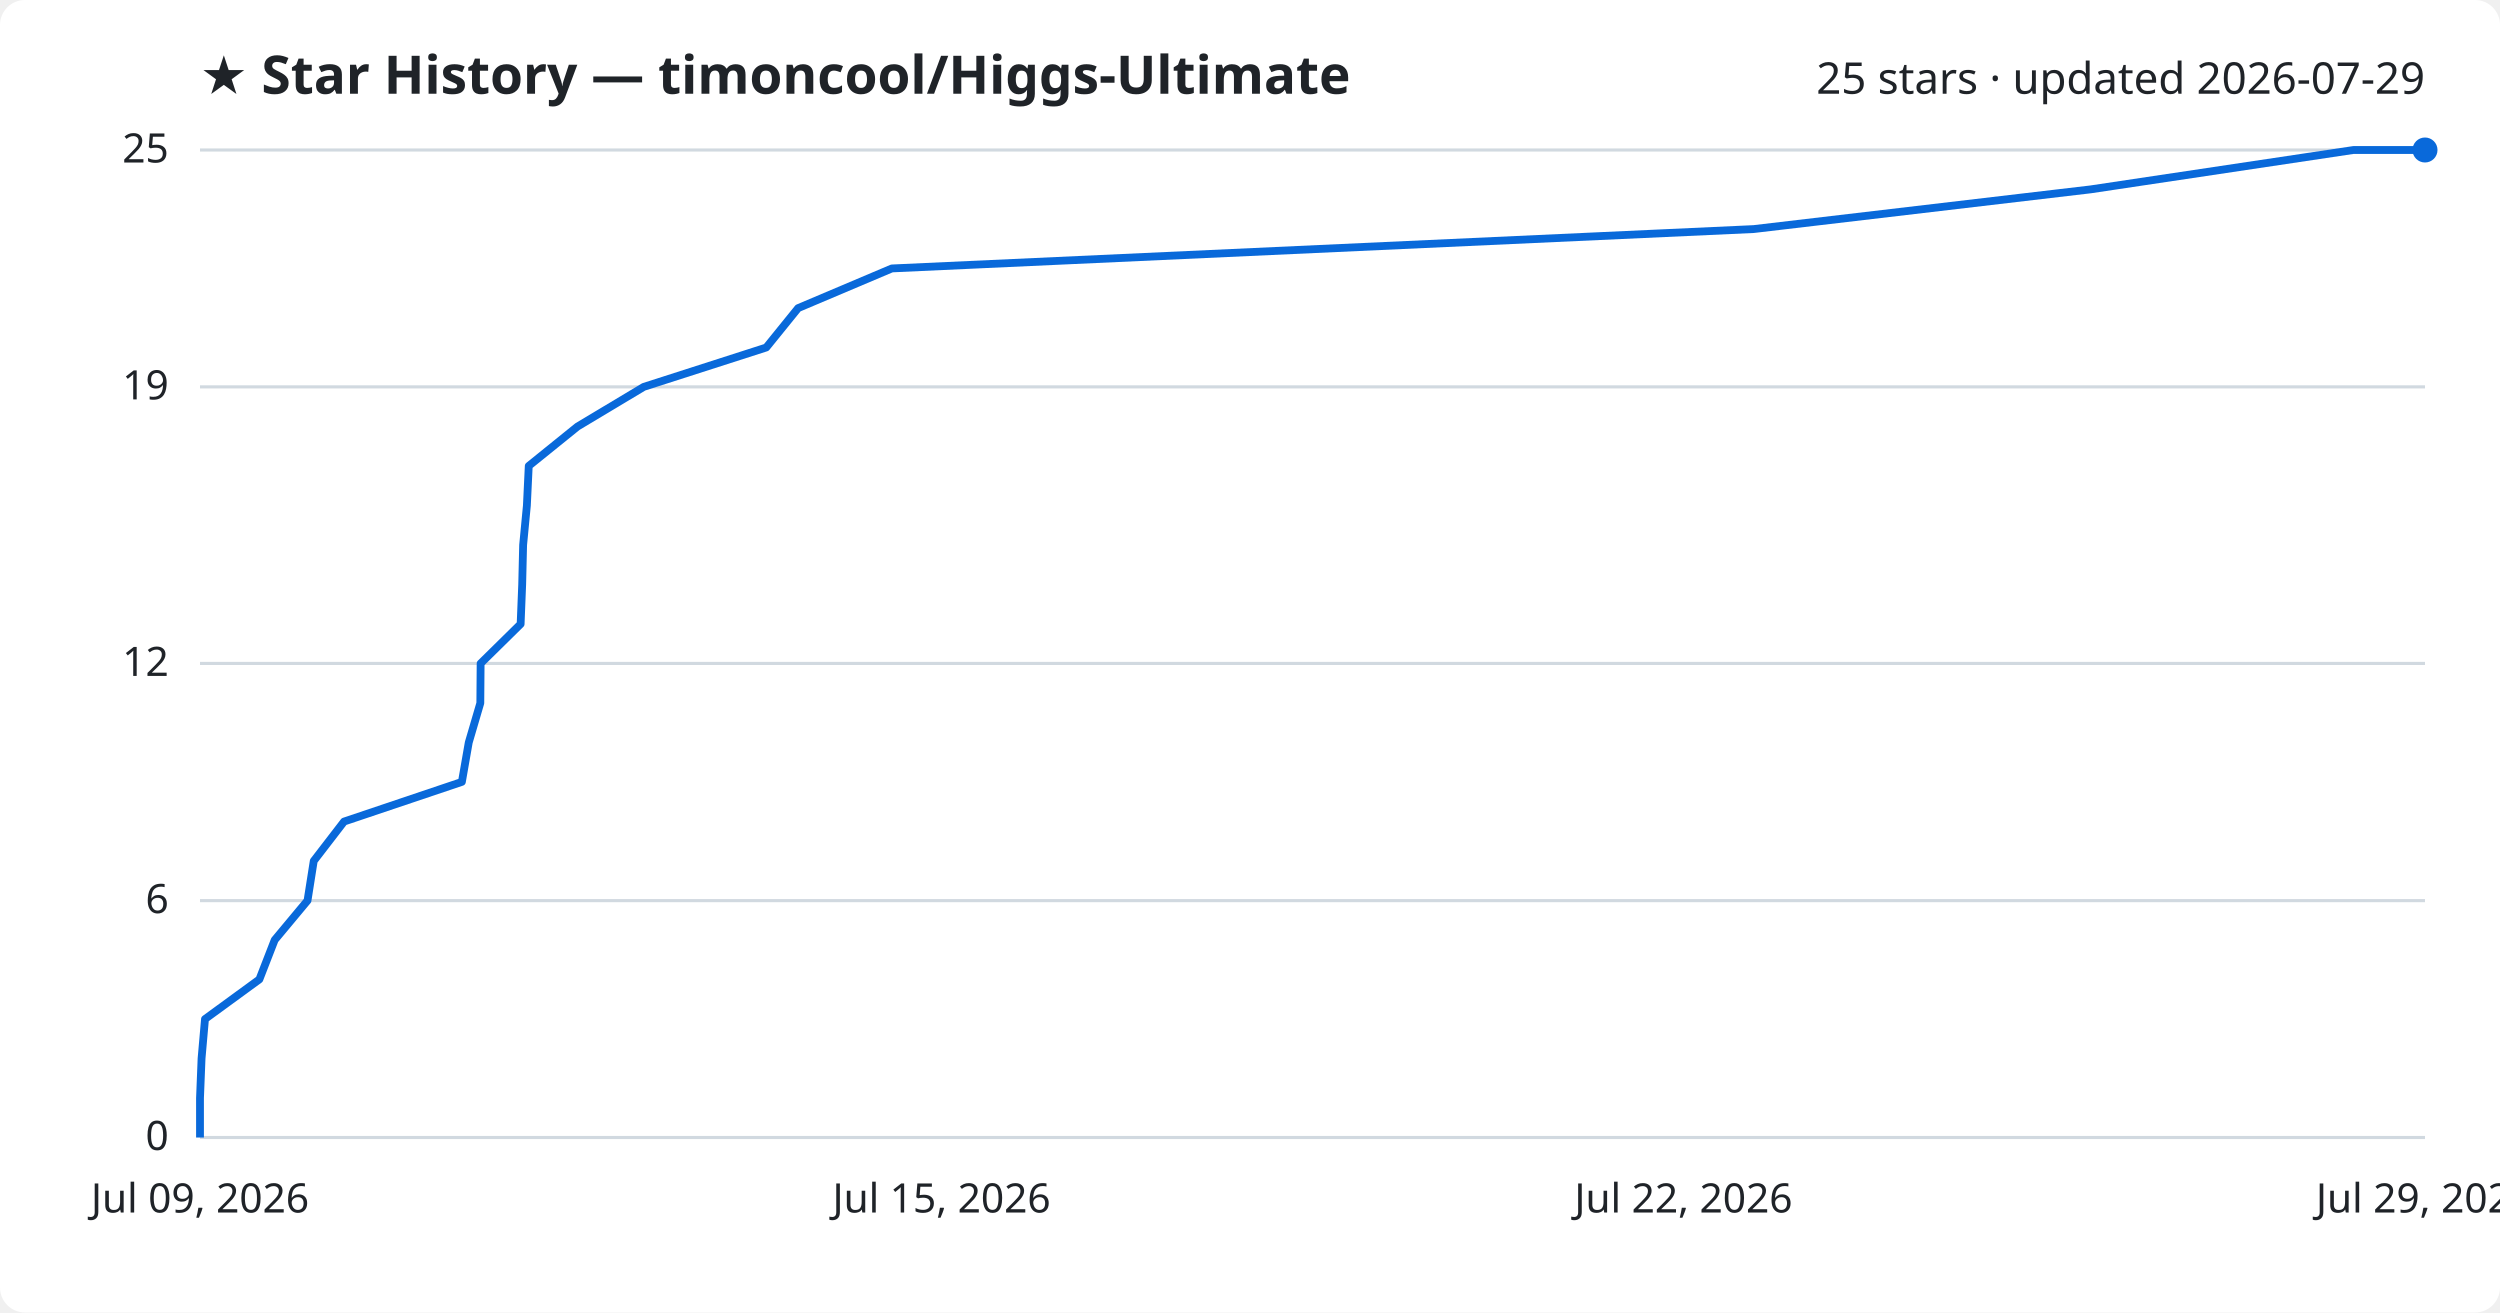
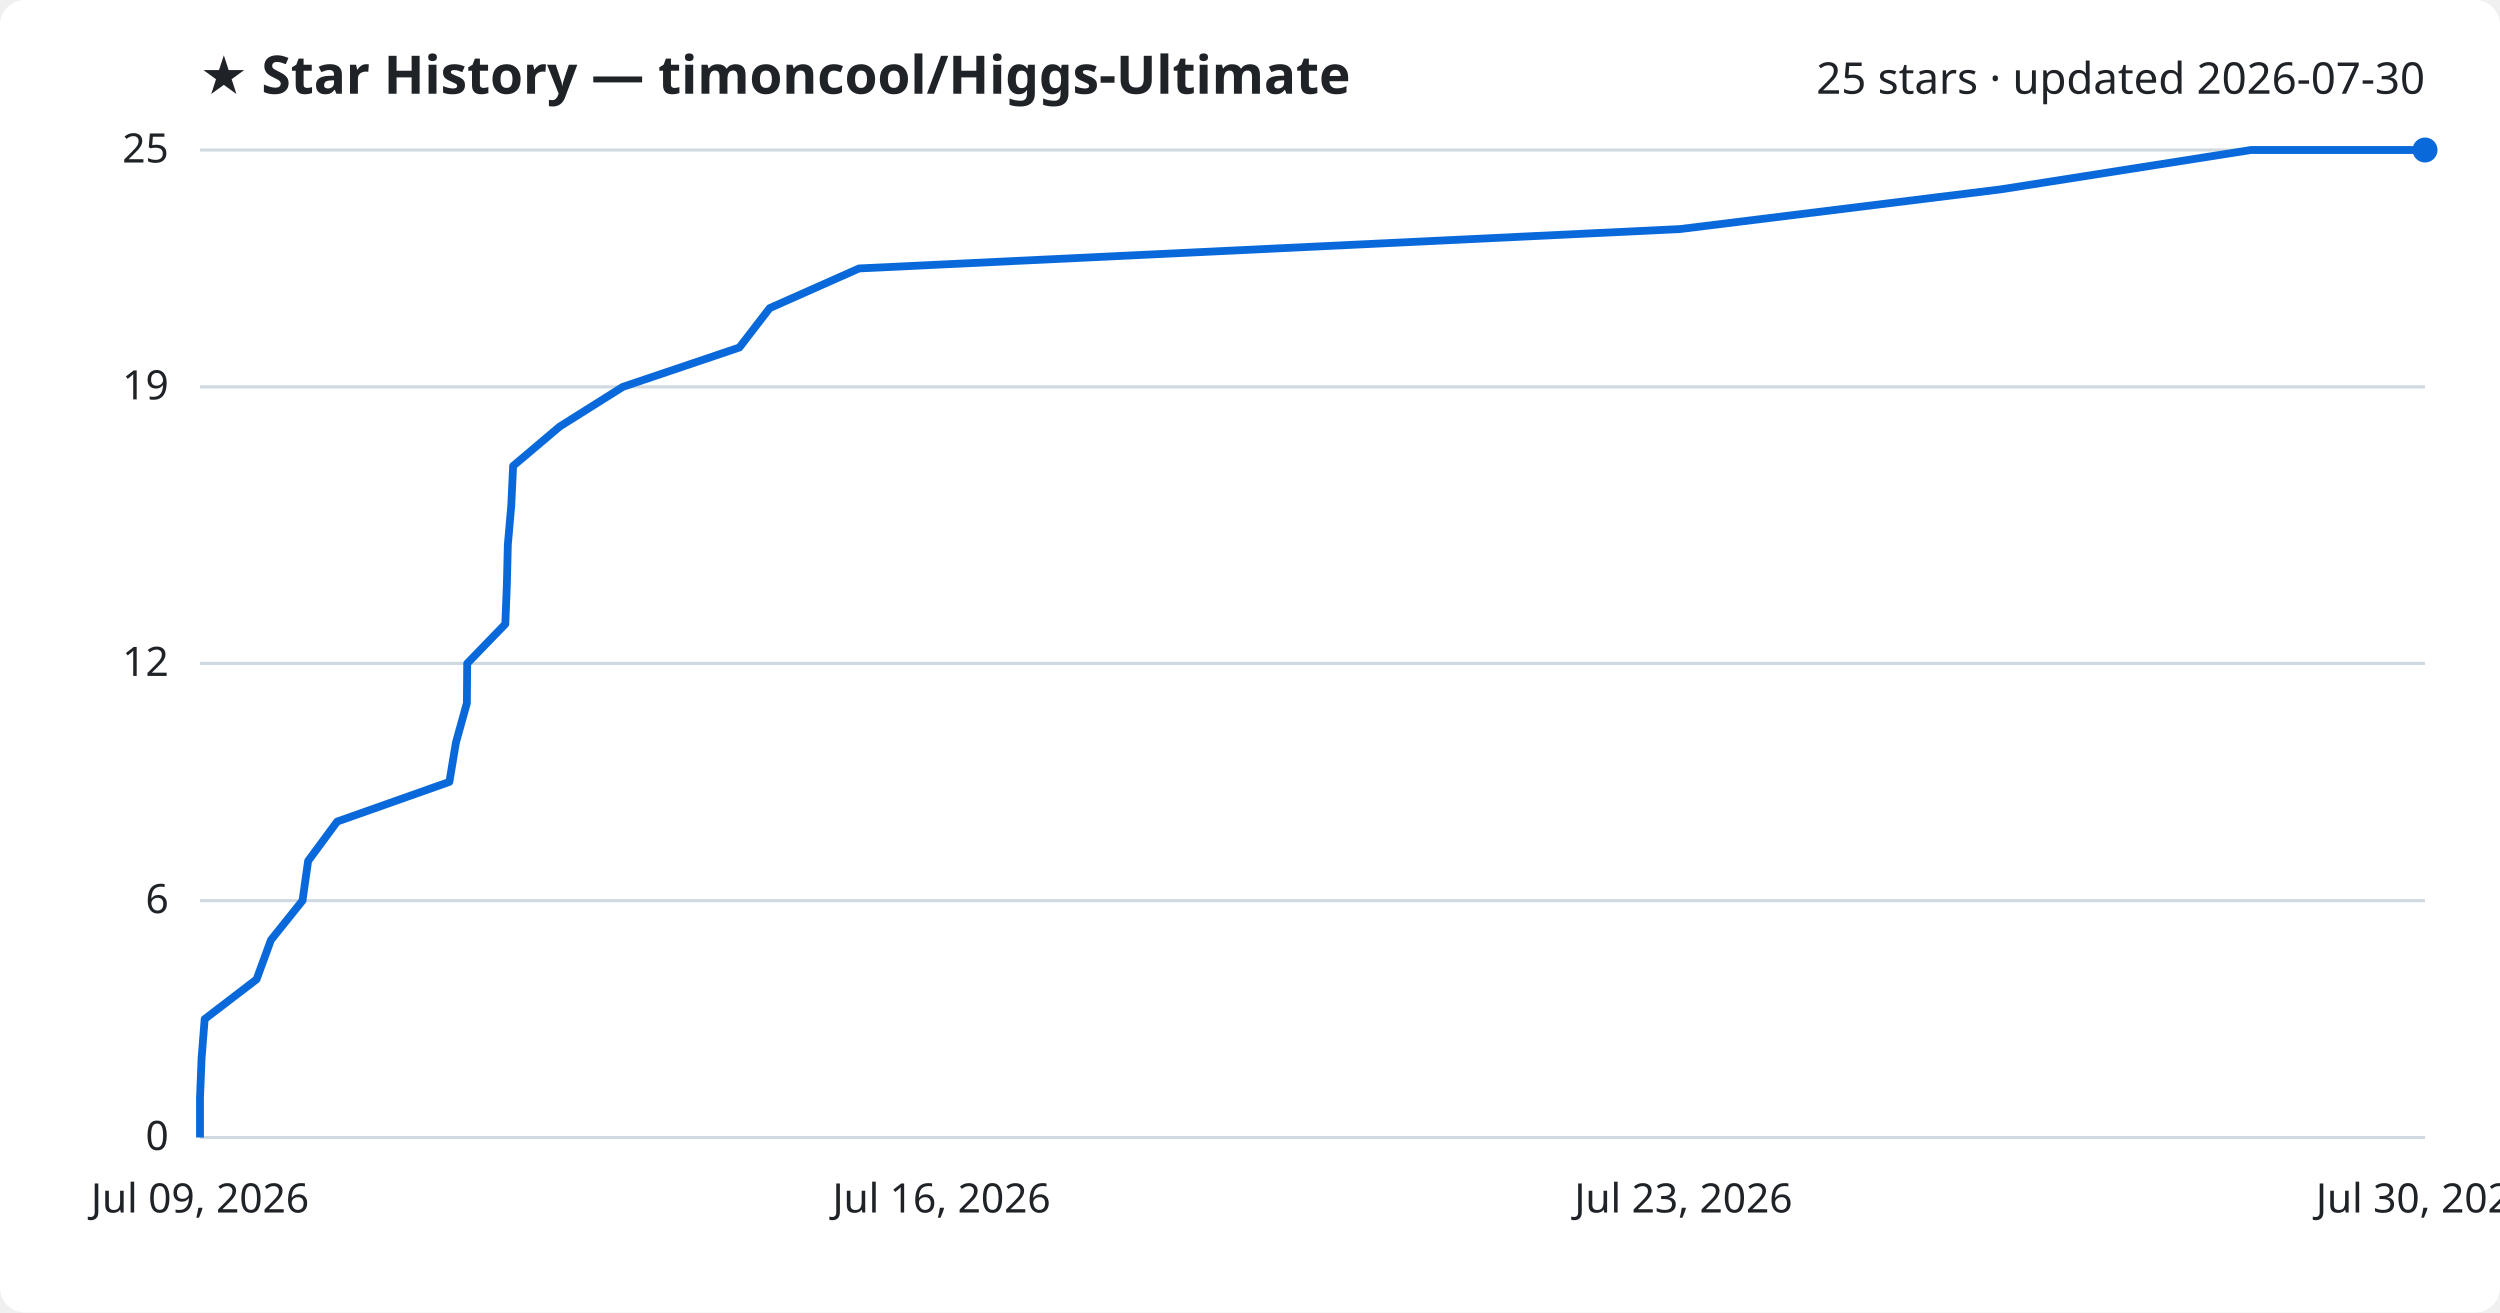
<svg xmlns="http://www.w3.org/2000/svg" viewBox="0 0 800 420" font-family="Segoe UI, sans-serif">
  <rect width="800" height="420" fill="#ffffff" rx="8" />
  <text x="64" y="30" fill="#1f2328" font-size="17" font-weight="700">★ Star History — timoncool/Higgs-Ultimate</text>
-   <text x="776" y="30" fill="#1f2328" font-size="14" text-anchor="end">25 stars · updated 2026-07-29</text>
+   <text x="776" y="30" fill="#1f2328" font-size="14" text-anchor="end">25 stars · updated 2026-07-30</text>
  <line x1="64" y1="364.0" x2="776" y2="364.0" stroke="#d1d9e0" stroke-width="1" />
  <text x="54" y="368.0" fill="#1f2328" font-size="13" text-anchor="end">0</text>
  <line x1="64" y1="288.2" x2="776" y2="288.2" stroke="#d1d9e0" stroke-width="1" />
  <text x="54" y="292.2" fill="#1f2328" font-size="13" text-anchor="end">6</text>
  <line x1="64" y1="212.3" x2="776" y2="212.3" stroke="#d1d9e0" stroke-width="1" />
  <text x="54" y="216.3" fill="#1f2328" font-size="13" text-anchor="end">12</text>
  <line x1="64" y1="123.8" x2="776" y2="123.8" stroke="#d1d9e0" stroke-width="1" />
  <text x="54" y="127.8" fill="#1f2328" font-size="13" text-anchor="end">19</text>
  <line x1="64" y1="48.0" x2="776" y2="48.0" stroke="#d1d9e0" stroke-width="1" />
  <text x="54" y="52.0" fill="#1f2328" font-size="13" text-anchor="end">25</text>
-   <path d="M64.0,364.0 L64.0,351.4 L64.5,338.7 L65.6,326.1 L83.0,313.4 L87.9,300.8 L98.4,288.2 L100.4,275.5 L110.1,262.9 L147.8,250.2 L150.0,237.6 L153.7,225.0 L153.8,212.3 L166.6,199.7 L167.1,187.0 L167.4,174.4 L168.6,161.8 L169.2,149.1 L184.8,136.5 L206.0,123.8 L245.2,111.2 L255.4,98.6 L285.4,85.9 L561.2,73.3 L669.0,60.6 L753.1,48.0 L776.0,48.0" fill="none" stroke="#0969da" stroke-width="2.5" stroke-linejoin="round" />
+   <path d="M64.0,364.0 L64.0,351.4 L64.5,338.7 L65.5,326.1 L82.1,313.4 L86.7,300.8 L96.8,288.2 L98.6,275.5 L107.9,262.9 L143.8,250.2 L145.9,237.6 L149.4,225.0 L149.5,212.3 L161.7,199.7 L162.2,187.0 L162.5,174.4 L163.6,161.8 L164.2,149.1 L179.1,136.5 L199.3,123.8 L236.6,111.2 L246.3,98.6 L274.9,85.9 L537.6,73.3 L640.2,60.6 L720.3,48.0 L776.0,48.0" fill="none" stroke="#0969da" stroke-width="2.5" stroke-linejoin="round" />
  <circle cx="776.0" cy="48.0" r="4" fill="#0969da" />
  <text x="64.0" y="388" fill="#1f2328" font-size="13" text-anchor="middle">Jul 09, 2026</text>
-   <text x="301.3" y="388" fill="#1f2328" font-size="13" text-anchor="middle">Jul 15, 2026</text>
-   <text x="538.7" y="388" fill="#1f2328" font-size="13" text-anchor="middle">Jul 22, 2026</text>
-   <text x="776.0" y="388" fill="#1f2328" font-size="13" text-anchor="middle">Jul 29, 2026</text>
+   <text x="301.3" y="388" fill="#1f2328" font-size="13" text-anchor="middle">Jul 16, 2026</text>
+   <text x="538.7" y="388" fill="#1f2328" font-size="13" text-anchor="middle">Jul 23, 2026</text>
+   <text x="776.0" y="388" fill="#1f2328" font-size="13" text-anchor="middle">Jul 30, 2026</text>
</svg>
